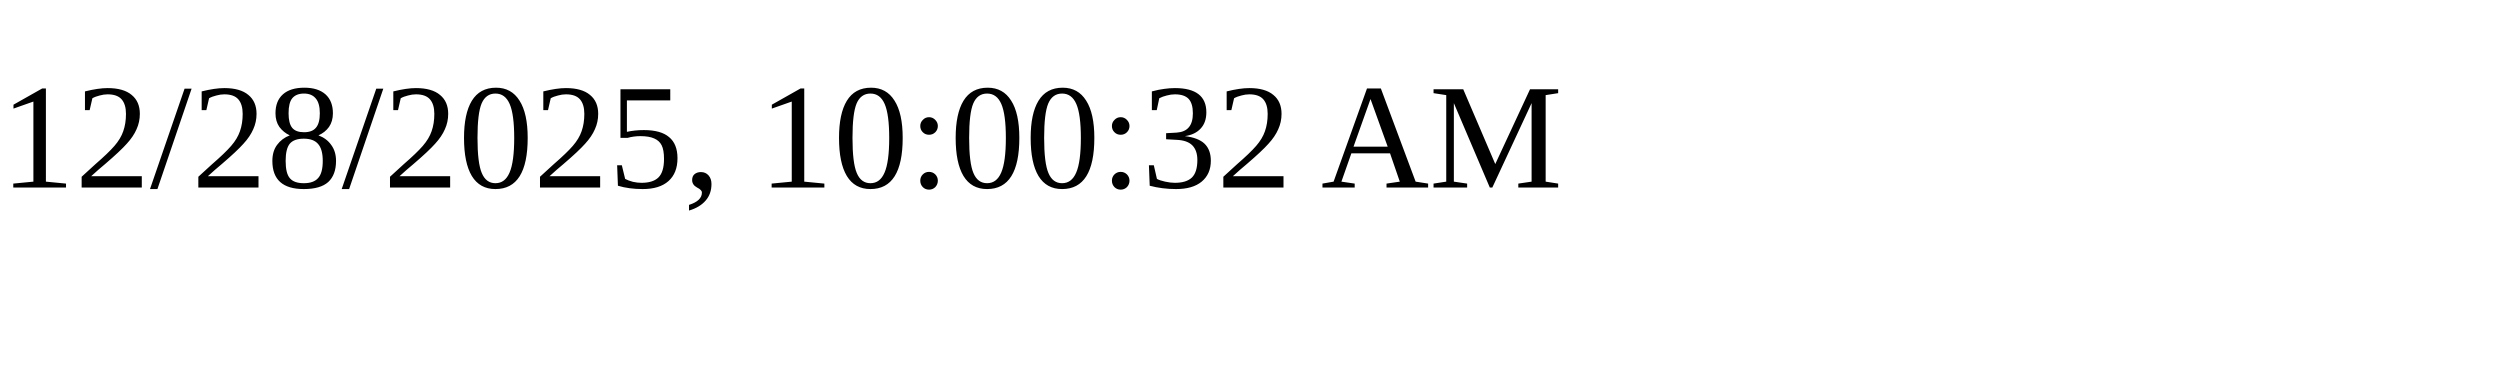
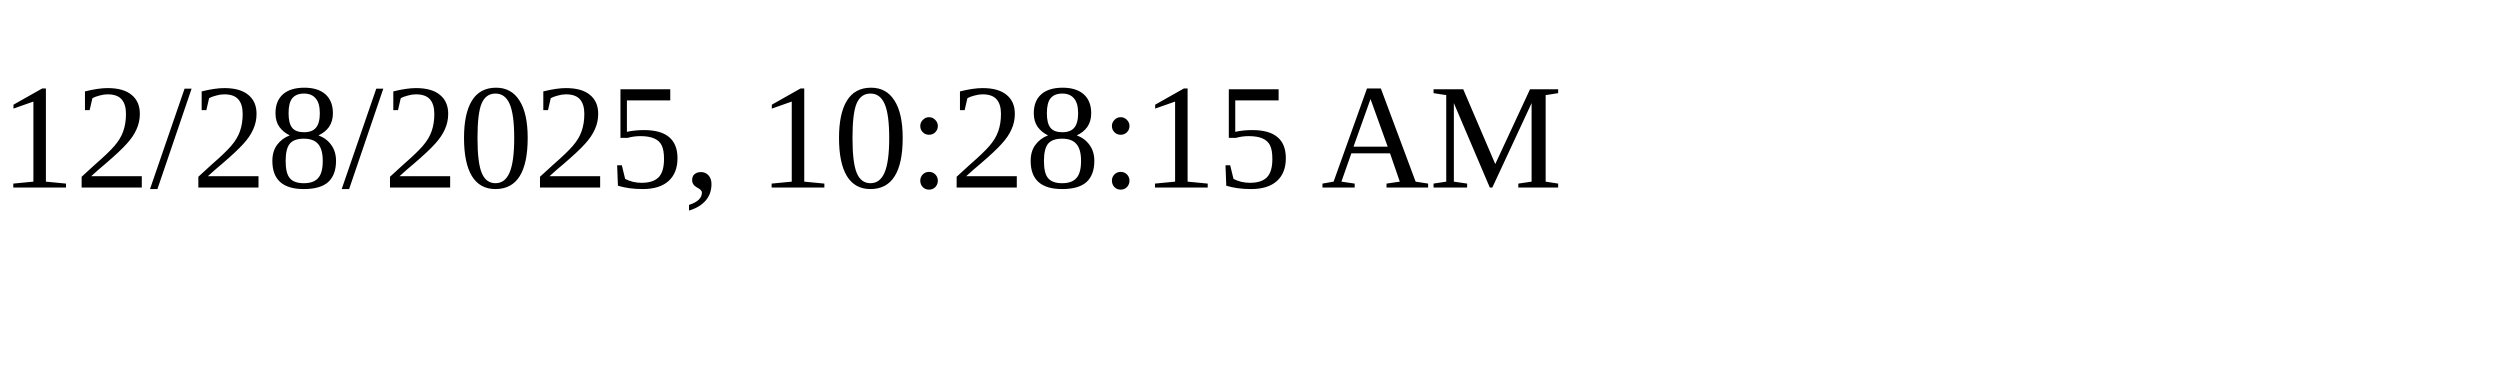
<svg xmlns="http://www.w3.org/2000/svg" height="30" width="200">
-   <text x="0" y="15">12/28/2025, 10:00:32 AM</text>
+   <text x="0" y="15">12/28/2025, 10:28:15 AM</text>
</svg>
